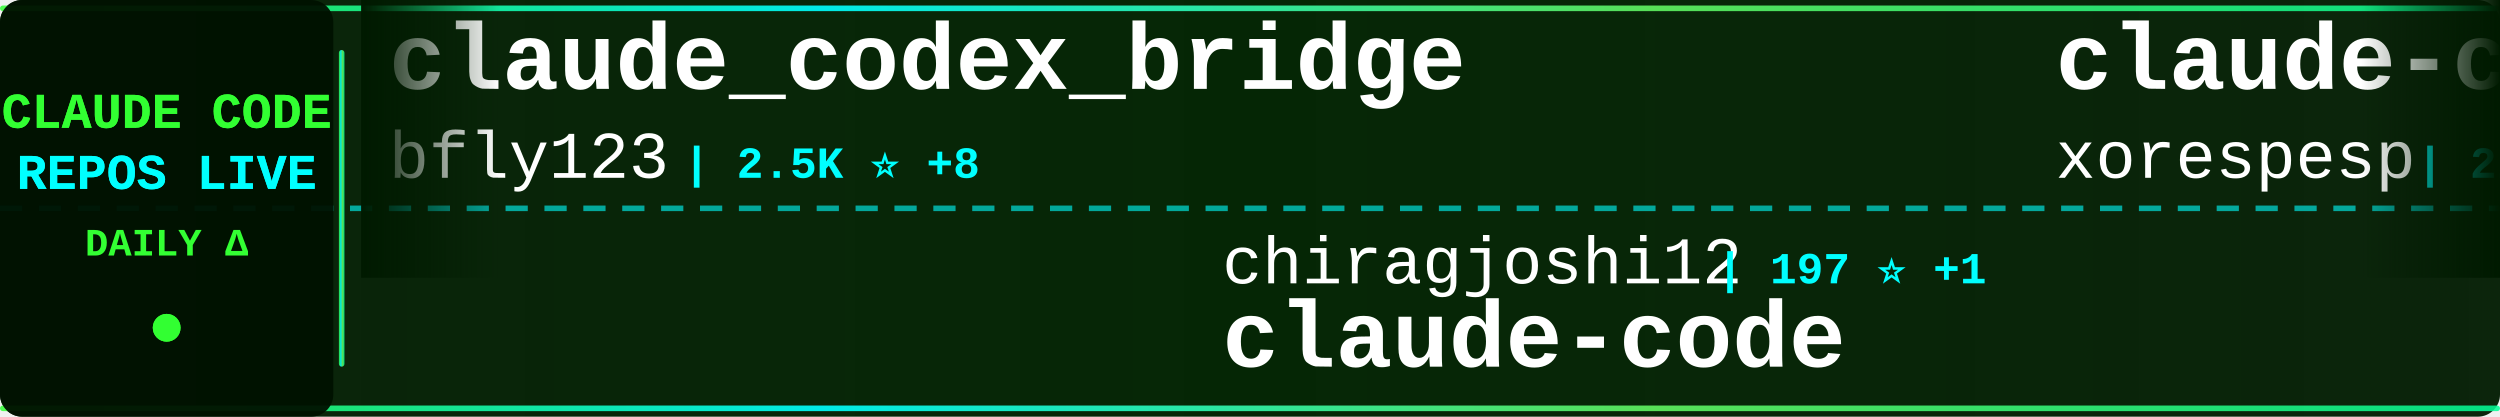
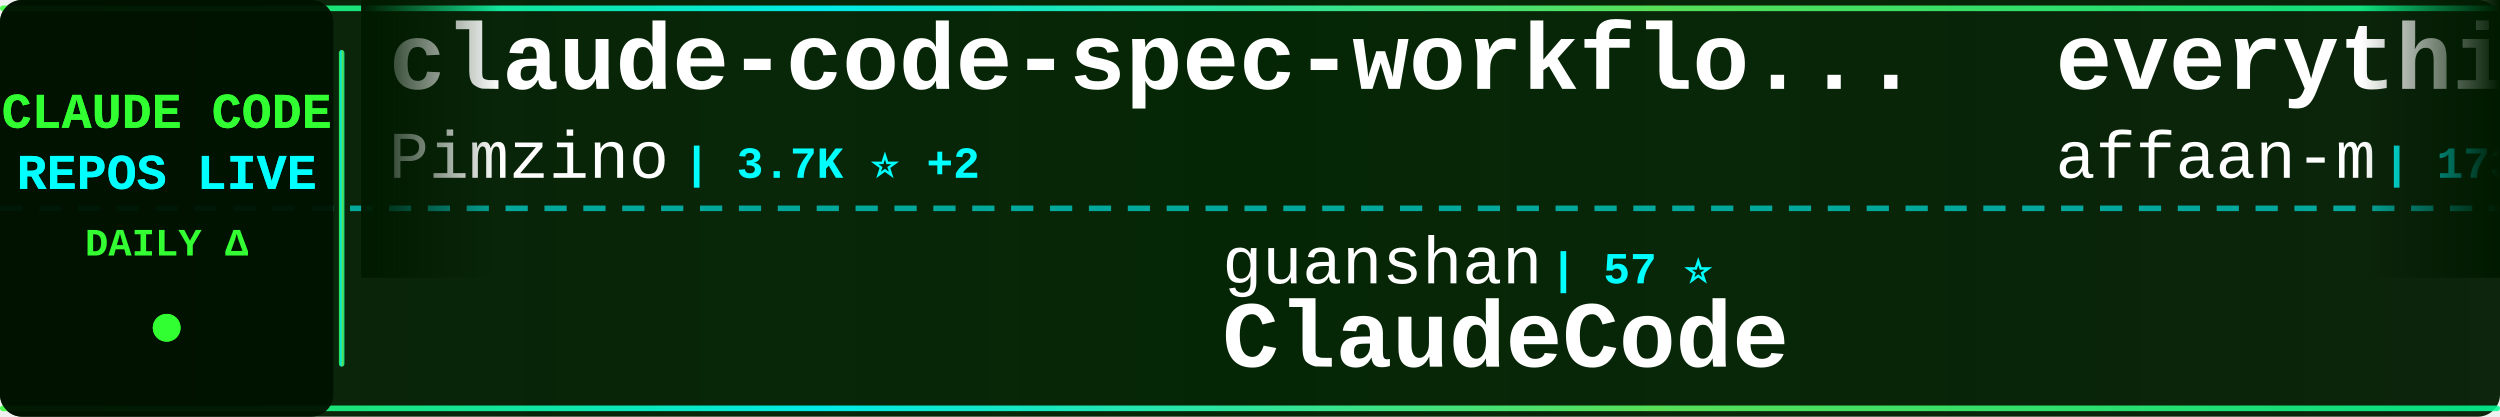
<svg xmlns="http://www.w3.org/2000/svg" width="900" height="150">
  <defs>
    <linearGradient id="tickerBg" x1="0%" y1="0%" x2="100%" y2="0%">
      <stop offset="0%" style="stop-color:#001a00;stop-opacity:0.95" />
      <stop offset="50%" style="stop-color:#002200;stop-opacity:0.98" />
      <stop offset="100%" style="stop-color:#001a00;stop-opacity:0.95" />
    </linearGradient>
    <linearGradient id="borderGrad" x1="0%" y1="0%" x2="100%" y2="0%">
      <stop offset="0%" style="stop-color:#33ff33;stop-opacity:0.85">
        <animate attributeName="stop-opacity" values="0.85;1;0.85" dur="2s" repeatCount="indefinite" />
      </stop>
      <stop offset="33%" style="stop-color:#00ffff;stop-opacity:0.9">
        <animate attributeName="stop-opacity" values="0.9;1;0.9" dur="2.2s" repeatCount="indefinite" />
      </stop>
      <stop offset="66%" style="stop-color:#66ff66;stop-opacity:0.85">
        <animate attributeName="stop-opacity" values="0.85;1;0.85" dur="1.8s" repeatCount="indefinite" />
      </stop>
      <stop offset="100%" style="stop-color:#00ff99;stop-opacity:0.85">
        <animate attributeName="stop-opacity" values="0.85;1;0.85" dur="2s" repeatCount="indefinite" />
      </stop>
    </linearGradient>
    <filter id="textGlow">
      <feGaussianBlur stdDeviation="0.1" result="coloredBlur" />
      <feMerge>
        <feMergeNode in="coloredBlur" />
        <feMergeNode in="SourceGraphic" />
      </feMerge>
    </filter>
    <filter id="metricGlow">
      <feGaussianBlur stdDeviation="0.2" result="coloredBlur" />
      <feMerge>
        <feMergeNode in="coloredBlur" />
        <feMergeNode in="SourceGraphic" />
      </feMerge>
    </filter>
    <linearGradient id="leftFade" x1="0%" y1="0%" x2="100%" y2="0%">
      <stop offset="0%" style="stop-color:#001a00;stop-opacity:1" />
      <stop offset="100%" style="stop-color:#001a00;stop-opacity:0" />
    </linearGradient>
    <linearGradient id="rightFade" x1="0%" y1="0%" x2="100%" y2="0%">
      <stop offset="0%" style="stop-color:#001a00;stop-opacity:0" />
      <stop offset="100%" style="stop-color:#001a00;stop-opacity:1" />
    </linearGradient>
  </defs>
  <rect width="900" height="150" fill="url(#tickerBg)" rx="8" />
  <rect x="0" y="2" width="900" height="2" fill="url(#borderGrad)" rx="1" />
  <rect x="0" y="146" width="900" height="2" fill="url(#borderGrad)" rx="1" />
  <line x1="0" y1="75" x2="900" y2="75" stroke="#00ffff" stroke-width="2" stroke-dasharray="8 6" opacity="0.6" />
  <rect x="0" y="0" width="120" height="150" fill="#001100" opacity="0.95" rx="8" />
  <text x="60" y="46" font-family="'Courier New', monospace" font-size="18" font-weight="bold" fill="#33ff33" text-anchor="middle" filter="url(#textGlow)">
    CLAUDE CODE
  </text>
  <text x="60" y="68" font-family="'Courier New', monospace" font-size="18" font-weight="bold" fill="#00ffff" text-anchor="middle" filter="url(#textGlow)">
    REPOS LIVE
  </text>
  <text x="60" y="92" font-family="'Courier New', monospace" font-size="14" font-weight="bold" fill="#33ff33" text-anchor="middle">
    DAILY Δ
  </text>
  <circle cx="60" cy="118" r="5" fill="#33ff33" filter="url(#metricGlow)">
    <animate attributeName="r" values="4;6;4" dur="1.5s" repeatCount="indefinite" />
    <animate attributeName="opacity" values="0.6;1;0.6" dur="1.5s" repeatCount="indefinite" />
  </circle>
  <rect x="122" y="18" width="2" height="114" fill="url(#borderGrad)" rx="1" />
  <clipPath id="tickerClip">
    <rect x="130" y="0" width="770" height="150" />
  </clipPath>
  <g clip-path="url(#tickerClip)">
    <g id="tickerItems">
      <animateTransform attributeName="transform" attributeType="XML" type="translate" from="0 0" to="-3000 0" dur="54s" repeatCount="indefinite" />
      <g transform="translate(0, 0)">
-         <text x="140" y="32" font-family="'Courier New', monospace" font-size="34" font-weight="bold" fill="#ffffff">claude_codex_bridge</text>
-         <text x="140" y="64" font-family="'Courier New', monospace" font-size="24" font-weight="normal" fill="#ffffff" opacity="1.0">bfly123</text>
-         <text x="246" y="64" font-family="'Courier New', monospace" font-size="16" font-weight="bold" fill="#00ffff"> | 2.5K ⭐ +8</text>
+         <text x="140" y="32" font-family="'Courier New', monospace" font-size="34" font-weight="bold" fill="#ffffff">claude-code-spec-workflo...</text>
+         <text x="140" y="64" font-family="'Courier New', monospace" font-size="24" font-weight="normal" fill="#ffffff" opacity="1.0">Pimzino</text>
+         <text x="246" y="64" font-family="'Courier New', monospace" font-size="16" font-weight="bold" fill="#00ffff"> | 3.7K ⭐ +2</text>
      </g>
      <g transform="translate(300, 0)">
-         <text x="140" y="102" font-family="'Courier New', monospace" font-size="24" font-weight="normal" fill="#ffffff" opacity="1.0">chiragjoshi12</text>
-         <text x="318" y="102" font-family="'Courier New', monospace" font-size="16" font-weight="bold" fill="#00ffff"> | 197 ⭐ +1</text>
-         <text x="140" y="132" font-family="'Courier New', monospace" font-size="34" font-weight="bold" fill="#ffffff">claude-code</text>
+         <text x="140" y="102" font-family="'Courier New', monospace" font-size="24" font-weight="normal" fill="#ffffff" opacity="1.0">guanshan</text>
+         <text x="258" y="102" font-family="'Courier New', monospace" font-size="16" font-weight="bold" fill="#00ffff"> | 57 ⭐</text>
+         <text x="140" y="132" font-family="'Courier New', monospace" font-size="34" font-weight="bold" fill="#ffffff">ClaudeCode</text>
      </g>
      <g transform="translate(600, 0)">
-         <text x="140" y="32" font-family="'Courier New', monospace" font-size="34" font-weight="bold" fill="#ffffff">claude-code</text>
-         <text x="140" y="64" font-family="'Courier New', monospace" font-size="24" font-weight="normal" fill="#ffffff" opacity="1.0">xorespesp</text>
-         <text x="270" y="64" font-family="'Courier New', monospace" font-size="16" font-weight="bold" fill="#00ffff"> | 222 ⭐ +1</text>
+         <text x="140" y="32" font-family="'Courier New', monospace" font-size="34" font-weight="bold" fill="#ffffff">everything-claude-code</text>
+         <text x="140" y="64" font-family="'Courier New', monospace" font-size="24" font-weight="normal" fill="#ffffff" opacity="1.0">affaan-m</text>
+         <text x="258" y="64" font-family="'Courier New', monospace" font-size="16" font-weight="bold" fill="#00ffff"> | 173.1K ⭐ +678</text>
      </g>
      <g transform="translate(900, 0)">
-         <text x="140" y="102" font-family="'Courier New', monospace" font-size="24" font-weight="normal" fill="#ffffff" opacity="1.0">sickn33</text>
-         <text x="246" y="102" font-family="'Courier New', monospace" font-size="16" font-weight="bold" fill="#00ffff"> | 36.2K ⭐ +128</text>
-         <text x="140" y="132" font-family="'Courier New', monospace" font-size="34" font-weight="bold" fill="#ffffff">antigravity-awesome-skil...</text>
+         <text x="140" y="102" font-family="'Courier New', monospace" font-size="24" font-weight="normal" fill="#ffffff" opacity="1.0">andrew-kramer-inno</text>
+         <text x="378" y="102" font-family="'Courier New', monospace" font-size="16" font-weight="bold" fill="#00ffff"> | 582 ⭐</text>
+         <text x="140" y="132" font-family="'Courier New', monospace" font-size="34" font-weight="bold" fill="#ffffff">claude-code-source-build</text>
      </g>
      <g transform="translate(1200, 0)">
-         <text x="140" y="32" font-family="'Courier New', monospace" font-size="34" font-weight="bold" fill="#ffffff">claude-code</text>
-         <text x="140" y="64" font-family="'Courier New', monospace" font-size="24" font-weight="normal" fill="#ffffff" opacity="1.0">claude-code-best</text>
-         <text x="354" y="64" font-family="'Courier New', monospace" font-size="16" font-weight="bold" fill="#00ffff"> | 17.5K ⭐ +46</text>
+         <text x="140" y="32" font-family="'Courier New', monospace" font-size="34" font-weight="bold" fill="#ffffff">Claude-code</text>
+         <text x="140" y="64" font-family="'Courier New', monospace" font-size="24" font-weight="normal" fill="#ffffff" opacity="1.0">fazxes</text>
+         <text x="234" y="64" font-family="'Courier New', monospace" font-size="16" font-weight="bold" fill="#00ffff"> | 212 ⭐</text>
      </g>
      <g transform="translate(1500, 0)">
-         <text x="140" y="102" font-family="'Courier New', monospace" font-size="24" font-weight="normal" fill="#ffffff" opacity="1.0">hangsman</text>
-         <text x="258" y="102" font-family="'Courier New', monospace" font-size="16" font-weight="bold" fill="#00ffff"> | 766 ⭐ +1</text>
-         <text x="140" y="132" font-family="'Courier New', monospace" font-size="34" font-weight="bold" fill="#ffffff">claude-code-source</text>
+         <text x="140" y="102" font-family="'Courier New', monospace" font-size="24" font-weight="normal" fill="#ffffff" opacity="1.0">Yuyz0112</text>
+         <text x="258" y="102" font-family="'Courier New', monospace" font-size="16" font-weight="bold" fill="#00ffff"> | 2.4K ⭐</text>
+         <text x="140" y="132" font-family="'Courier New', monospace" font-size="34" font-weight="bold" fill="#ffffff">claude-code-reverse</text>
      </g>
      <g transform="translate(1800, 0)">
-         <text x="140" y="32" font-family="'Courier New', monospace" font-size="34" font-weight="bold" fill="#ffffff">claude-howto</text>
-         <text x="140" y="64" font-family="'Courier New', monospace" font-size="24" font-weight="normal" fill="#ffffff" opacity="1.0">luongnv89</text>
-         <text x="270" y="64" font-family="'Courier New', monospace" font-size="16" font-weight="bold" fill="#00ffff"> | 31.0K ⭐ +145</text>
+         <text x="140" y="32" font-family="'Courier New', monospace" font-size="34" font-weight="bold" fill="#ffffff">claude-code-showcase</text>
+         <text x="140" y="64" font-family="'Courier New', monospace" font-size="24" font-weight="normal" fill="#ffffff" opacity="1.0">ChrisWiles</text>
+         <text x="282" y="64" font-family="'Courier New', monospace" font-size="16" font-weight="bold" fill="#00ffff"> | 5.9K ⭐ +2</text>
      </g>
      <g transform="translate(2100, 0)">
-         <text x="140" y="102" font-family="'Courier New', monospace" font-size="24" font-weight="normal" fill="#ffffff" opacity="1.0">lst97</text>
-         <text x="222" y="102" font-family="'Courier New', monospace" font-size="16" font-weight="bold" fill="#00ffff"> | 1.6K ⭐</text>
-         <text x="140" y="132" font-family="'Courier New', monospace" font-size="34" font-weight="bold" fill="#ffffff">claude-code-sub-agents</text>
+         <text x="140" y="102" font-family="'Courier New', monospace" font-size="24" font-weight="normal" fill="#ffffff" opacity="1.0">LING71671</text>
+         <text x="270" y="102" font-family="'Courier New', monospace" font-size="16" font-weight="bold" fill="#00ffff"> | 806 ⭐ +4</text>
+         <text x="140" y="132" font-family="'Courier New', monospace" font-size="34" font-weight="bold" fill="#ffffff">Open-ClaudeCode</text>
      </g>
      <g transform="translate(2400, 0)">
-         <text x="140" y="32" font-family="'Courier New', monospace" font-size="34" font-weight="bold" fill="#ffffff">claude-code-sourcemap</text>
-         <text x="140" y="64" font-family="'Courier New', monospace" font-size="24" font-weight="normal" fill="#ffffff" opacity="1.0">Hyper66666</text>
-         <text x="282" y="64" font-family="'Courier New', monospace" font-size="16" font-weight="bold" fill="#00ffff"> | 213 ⭐</text>
+         <text x="140" y="32" font-family="'Courier New', monospace" font-size="34" font-weight="bold" fill="#ffffff">skills</text>
+         <text x="140" y="64" font-family="'Courier New', monospace" font-size="24" font-weight="normal" fill="#ffffff" opacity="1.0">anthropics</text>
+         <text x="282" y="64" font-family="'Courier New', monospace" font-size="16" font-weight="bold" fill="#00ffff"> | 127.9K ⭐ +415</text>
      </g>
      <g transform="translate(2700, 0)">
-         <text x="140" y="102" font-family="'Courier New', monospace" font-size="24" font-weight="normal" fill="#ffffff" opacity="1.0">ding113</text>
-         <text x="246" y="102" font-family="'Courier New', monospace" font-size="16" font-weight="bold" fill="#00ffff"> | 2.7K ⭐ +12</text>
-         <text x="140" y="132" font-family="'Courier New', monospace" font-size="34" font-weight="bold" fill="#ffffff">claude-code-hub</text>
+         <text x="140" y="102" font-family="'Courier New', monospace" font-size="24" font-weight="normal" fill="#ffffff" opacity="1.0">Windy3f3f3f3f</text>
+         <text x="318" y="102" font-family="'Courier New', monospace" font-size="16" font-weight="bold" fill="#00ffff"> | 1.1K ⭐ +8</text>
+         <text x="140" y="132" font-family="'Courier New', monospace" font-size="34" font-weight="bold" fill="#ffffff">claude-code-from-scratch</text>
      </g>
      <g transform="translate(3000, 0)">
-         <text x="140" y="32" font-family="'Courier New', monospace" font-size="34" font-weight="bold" fill="#ffffff">claude_codex_bridge</text>
-         <text x="140" y="64" font-family="'Courier New', monospace" font-size="24" font-weight="normal" fill="#ffffff" opacity="1.0">bfly123</text>
-         <text x="246" y="64" font-family="'Courier New', monospace" font-size="16" font-weight="bold" fill="#00ffff"> | 2.5K ⭐ +8</text>
+         <text x="140" y="32" font-family="'Courier New', monospace" font-size="34" font-weight="bold" fill="#ffffff">claude-code-spec-workflo...</text>
+         <text x="140" y="64" font-family="'Courier New', monospace" font-size="24" font-weight="normal" fill="#ffffff" opacity="1.0">Pimzino</text>
+         <text x="246" y="64" font-family="'Courier New', monospace" font-size="16" font-weight="bold" fill="#00ffff"> | 3.7K ⭐ +2</text>
      </g>
      <g transform="translate(3300, 0)">
-         <text x="140" y="102" font-family="'Courier New', monospace" font-size="24" font-weight="normal" fill="#ffffff" opacity="1.0">chiragjoshi12</text>
-         <text x="318" y="102" font-family="'Courier New', monospace" font-size="16" font-weight="bold" fill="#00ffff"> | 197 ⭐ +1</text>
-         <text x="140" y="132" font-family="'Courier New', monospace" font-size="34" font-weight="bold" fill="#ffffff">claude-code</text>
+         <text x="140" y="102" font-family="'Courier New', monospace" font-size="24" font-weight="normal" fill="#ffffff" opacity="1.0">guanshan</text>
+         <text x="258" y="102" font-family="'Courier New', monospace" font-size="16" font-weight="bold" fill="#00ffff"> | 57 ⭐</text>
+         <text x="140" y="132" font-family="'Courier New', monospace" font-size="34" font-weight="bold" fill="#ffffff">ClaudeCode</text>
      </g>
      <g transform="translate(3600, 0)">
-         <text x="140" y="32" font-family="'Courier New', monospace" font-size="34" font-weight="bold" fill="#ffffff">claude-code</text>
-         <text x="140" y="64" font-family="'Courier New', monospace" font-size="24" font-weight="normal" fill="#ffffff" opacity="1.0">xorespesp</text>
-         <text x="270" y="64" font-family="'Courier New', monospace" font-size="16" font-weight="bold" fill="#00ffff"> | 222 ⭐ +1</text>
+         <text x="140" y="32" font-family="'Courier New', monospace" font-size="34" font-weight="bold" fill="#ffffff">everything-claude-code</text>
+         <text x="140" y="64" font-family="'Courier New', monospace" font-size="24" font-weight="normal" fill="#ffffff" opacity="1.0">affaan-m</text>
+         <text x="258" y="64" font-family="'Courier New', monospace" font-size="16" font-weight="bold" fill="#00ffff"> | 173.1K ⭐ +678</text>
      </g>
      <g transform="translate(3900, 0)">
-         <text x="140" y="102" font-family="'Courier New', monospace" font-size="24" font-weight="normal" fill="#ffffff" opacity="1.0">sickn33</text>
-         <text x="246" y="102" font-family="'Courier New', monospace" font-size="16" font-weight="bold" fill="#00ffff"> | 36.2K ⭐ +128</text>
-         <text x="140" y="132" font-family="'Courier New', monospace" font-size="34" font-weight="bold" fill="#ffffff">antigravity-awesome-skil...</text>
+         <text x="140" y="102" font-family="'Courier New', monospace" font-size="24" font-weight="normal" fill="#ffffff" opacity="1.0">andrew-kramer-inno</text>
+         <text x="378" y="102" font-family="'Courier New', monospace" font-size="16" font-weight="bold" fill="#00ffff"> | 582 ⭐</text>
+         <text x="140" y="132" font-family="'Courier New', monospace" font-size="34" font-weight="bold" fill="#ffffff">claude-code-source-build</text>
      </g>
    </g>
  </g>
  <rect x="130" y="0" width="50" height="100" fill="url(#leftFade)" />
  <rect x="850" y="0" width="50" height="100" fill="url(#rightFade)" />
</svg>
